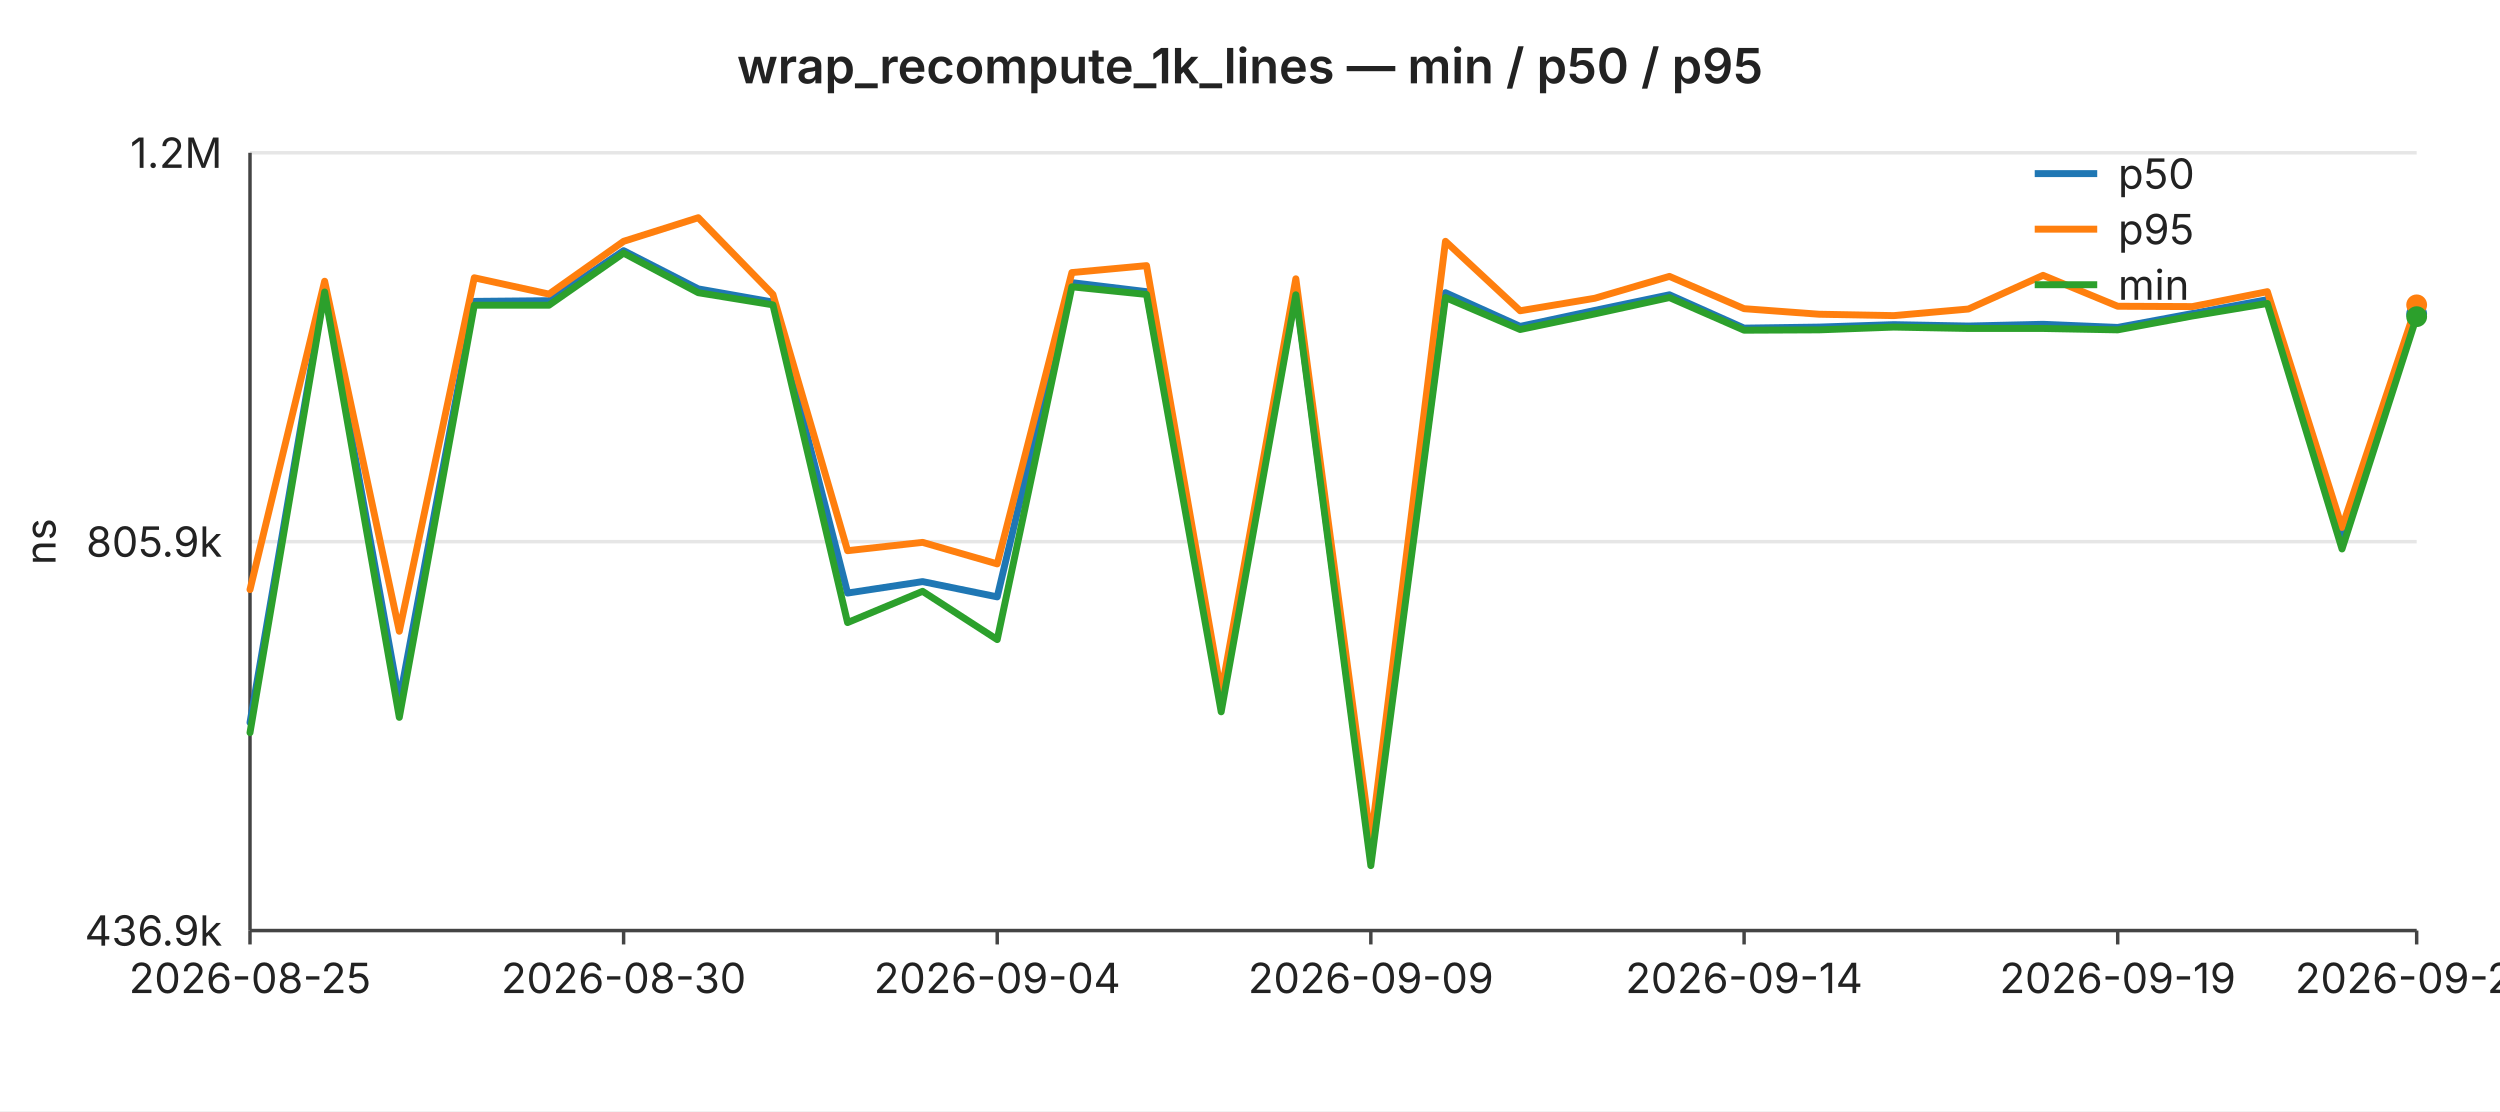
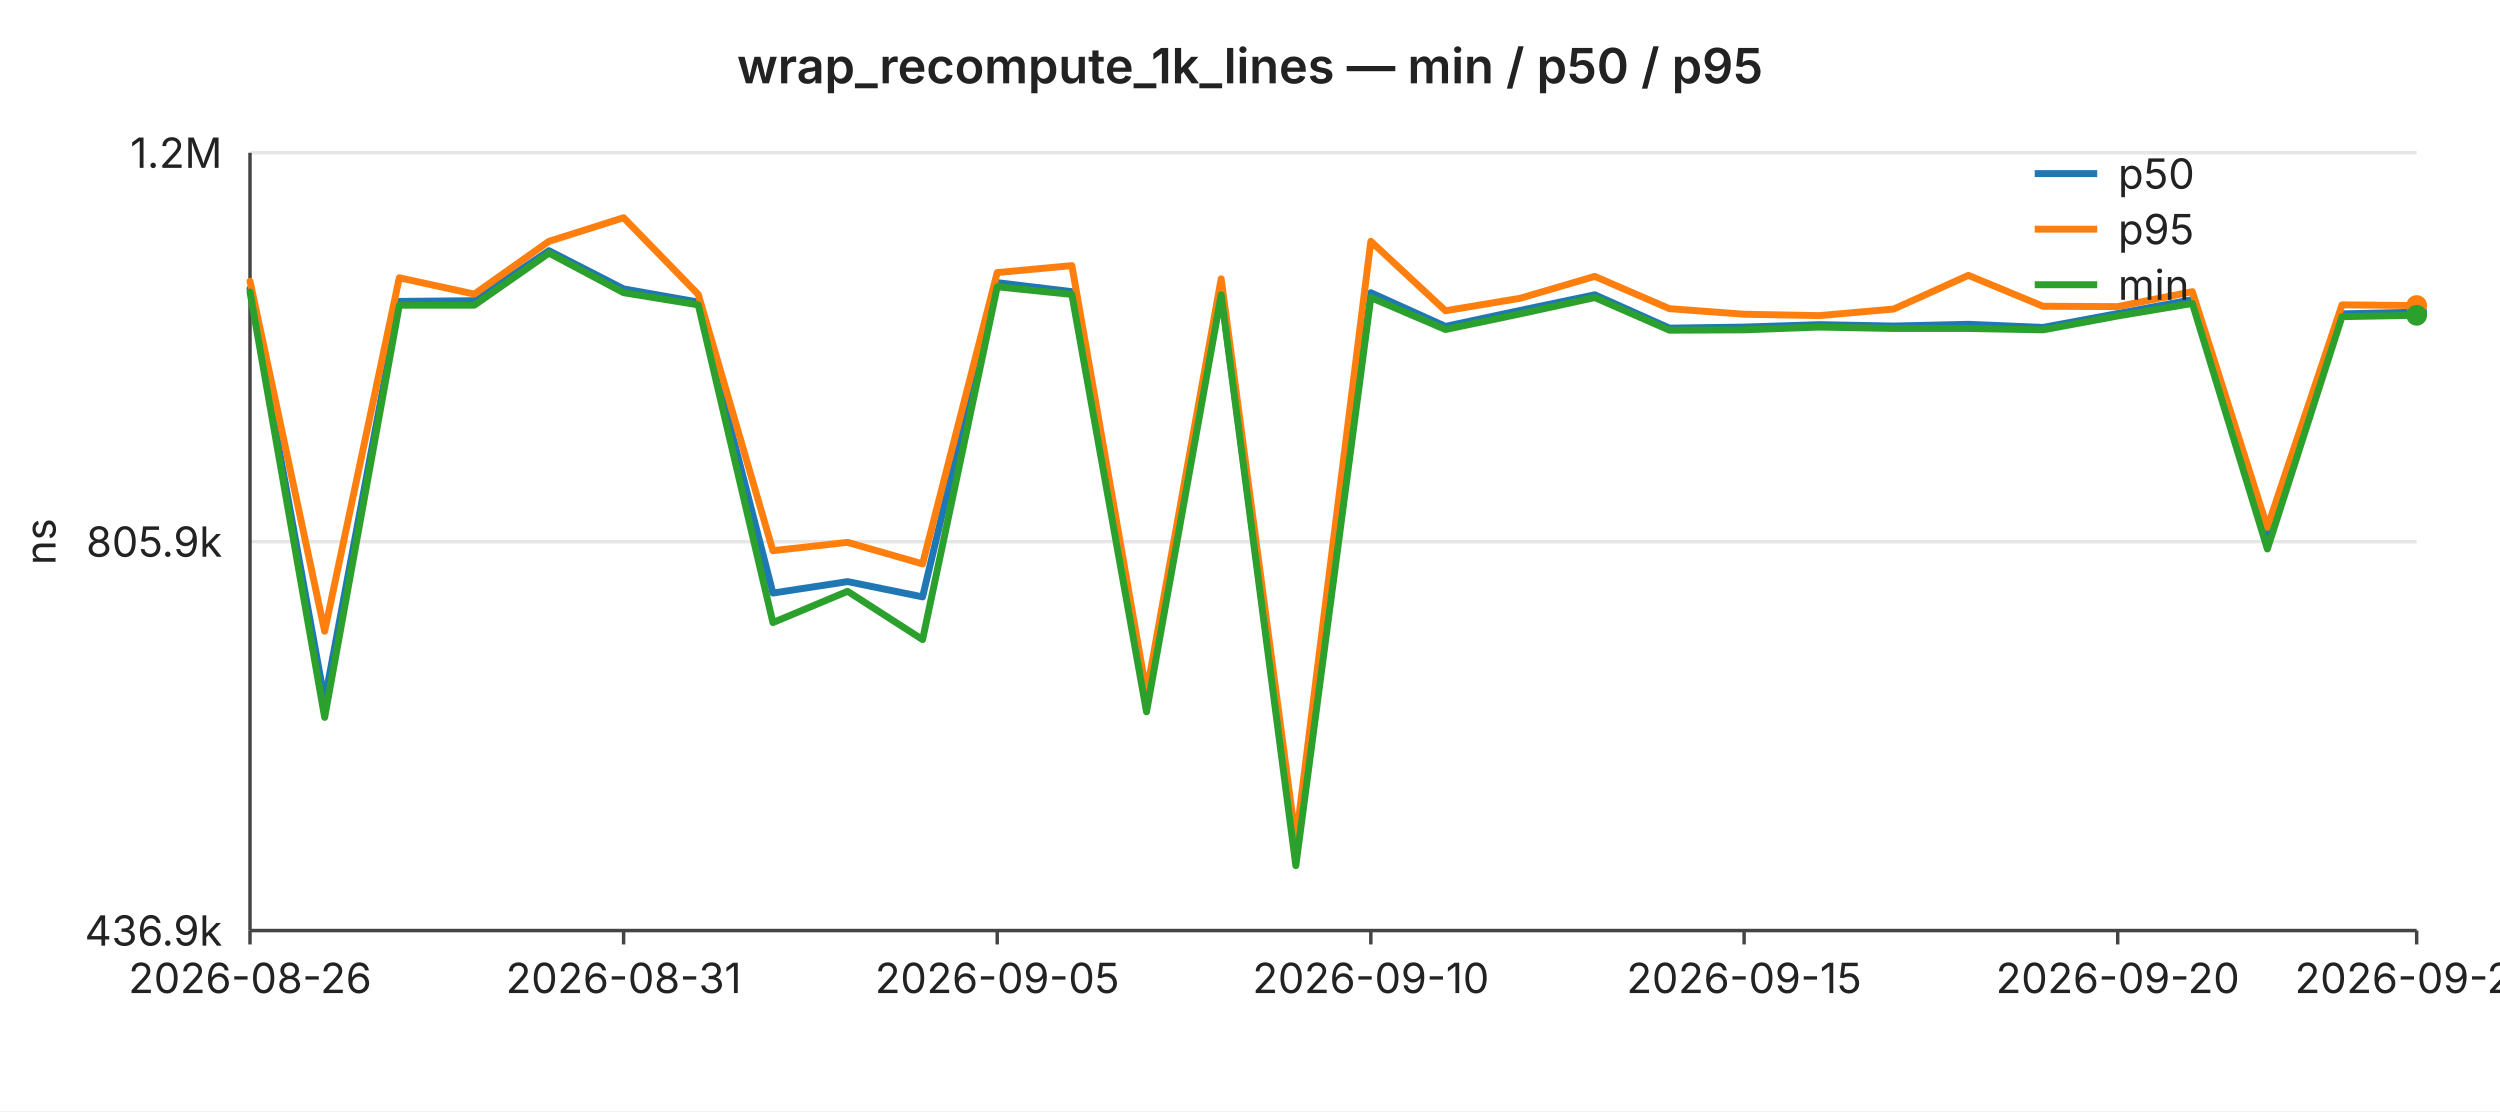
<svg xmlns="http://www.w3.org/2000/svg" width="720" height="320" viewBox="0 0 720 320" font-family="-apple-system,BlinkMacSystemFont,Segoe UI,sans-serif" font-size="12">
  <rect width="720" height="320" fill="#ffffff" />
  <text x="360" y="24" text-anchor="middle" font-size="14" font-weight="600" fill="#222">wrap_recompute_1k_lines — min / p50 / p95</text>
  <line x1="72" y1="44.0" x2="696" y2="44.0" stroke="#e6e6e6" stroke-width="1" />
  <text x="64" y="44.0" text-anchor="end" dominant-baseline="middle" fill="#222">1.2M</text>
  <line x1="72" y1="156.0" x2="696" y2="156.0" stroke="#e6e6e6" stroke-width="1" />
  <text x="64" y="156.0" text-anchor="end" dominant-baseline="middle" fill="#222">805.9k</text>
  <line x1="72" y1="268.0" x2="696" y2="268.0" stroke="#e6e6e6" stroke-width="1" />
  <text x="64" y="268.0" text-anchor="end" dominant-baseline="middle" fill="#222">436.9k</text>
  <text x="16" y="156" text-anchor="middle" fill="#222" transform="rotate(-90 16 156)">ns</text>
  <line x1="72" y1="44" x2="72" y2="268" stroke="#444" stroke-width="1" />
  <line x1="72" y1="268" x2="696" y2="268" stroke="#444" stroke-width="1" />
  <line x1="72.0" y1="268" x2="72.0" y2="272" stroke="#444" stroke-width="1" />
-   <text x="72.0" y="286" text-anchor="middle" fill="#222">2026-08-25</text>
+   <text x="72.0" y="286" text-anchor="middle" fill="#222">2026-08-26</text>
  <line x1="179.6" y1="268" x2="179.6" y2="272" stroke="#444" stroke-width="1" />
-   <text x="179.6" y="286" text-anchor="middle" fill="#222">2026-08-30</text>
+   <text x="179.6" y="286" text-anchor="middle" fill="#222">2026-08-31</text>
  <line x1="287.2" y1="268" x2="287.2" y2="272" stroke="#444" stroke-width="1" />
-   <text x="287.2" y="286" text-anchor="middle" fill="#222">2026-09-04</text>
+   <text x="287.2" y="286" text-anchor="middle" fill="#222">2026-09-05</text>
  <line x1="394.8" y1="268" x2="394.8" y2="272" stroke="#444" stroke-width="1" />
-   <text x="394.8" y="286" text-anchor="middle" fill="#222">2026-09-09</text>
+   <text x="394.8" y="286" text-anchor="middle" fill="#222">2026-09-10</text>
  <line x1="502.3" y1="268" x2="502.3" y2="272" stroke="#444" stroke-width="1" />
-   <text x="502.3" y="286" text-anchor="middle" fill="#222">2026-09-14</text>
+   <text x="502.3" y="286" text-anchor="middle" fill="#222">2026-09-15</text>
  <line x1="609.9" y1="268" x2="609.9" y2="272" stroke="#444" stroke-width="1" />
-   <text x="609.9" y="286" text-anchor="middle" fill="#222">2026-09-19</text>
+   <text x="609.9" y="286" text-anchor="middle" fill="#222">2026-09-20</text>
  <line x1="696.0" y1="268" x2="696.0" y2="272" stroke="#444" stroke-width="1" />
-   <text x="696.0" y="286" text-anchor="middle" fill="#222">2026-09-23</text>
-   <polyline fill="none" stroke="#1f77b4" stroke-width="2" stroke-linejoin="round" stroke-linecap="round" points="72.0,208.1 93.5,83.1 115.0,201.8 136.6,86.8 158.1,86.6 179.6,72.2 201.1,83.2 222.6,87.0 244.1,170.8 265.7,167.5 287.2,171.9 308.7,81.4 330.2,84.0 351.7,201.8 373.2,84.2 394.8,247.5 416.3,84.3 437.8,94.0 459.3,89.4 480.8,84.9 502.3,94.5 523.9,94.2 545.4,93.5 566.9,93.9 588.4,93.4 609.9,94.3 631.4,90.3 653.0,86.3 674.5,154.7 696.0,90.4" />
-   <circle cx="696.0" cy="90.4" r="3" fill="#1f77b4" />
-   <polyline fill="none" stroke="#ff7f0e" stroke-width="2" stroke-linejoin="round" stroke-linecap="round" points="72.0,169.8 93.5,81.0 115.0,181.8 136.6,80.0 158.1,84.7 179.6,69.5 201.1,62.7 222.6,84.8 244.1,158.6 265.7,156.2 287.2,162.4 308.7,78.5 330.2,76.5 351.7,199.6 373.2,80.3 394.8,242.2 416.3,69.5 437.8,89.5 459.3,85.9 480.8,79.6 502.3,88.9 523.9,90.5 545.4,90.9 566.9,89.0 588.4,79.3 609.9,88.2 631.4,88.3 653.0,84.0 674.5,151.9 696.0,87.8" />
-   <circle cx="696.0" cy="87.8" r="3" fill="#ff7f0e" />
-   <polyline fill="none" stroke="#2ca02c" stroke-width="2" stroke-linejoin="round" stroke-linecap="round" points="72.0,211.0 93.5,84.1 115.0,206.6 136.6,87.9 158.1,87.9 179.6,72.9 201.1,84.3 222.6,87.8 244.1,179.3 265.7,170.3 287.2,184.2 308.7,82.6 330.2,84.8 351.7,205.0 373.2,84.9 394.8,249.3 416.3,85.7 437.8,94.9 459.3,90.4 480.8,85.7 502.3,95.1 523.9,95.0 545.4,94.2 566.9,94.6 588.4,94.6 609.9,95.0 631.4,91.0 653.0,87.4 674.5,158.1 696.0,91.2" />
-   <circle cx="696.0" cy="91.2" r="3" fill="#2ca02c" />
+   <text x="696.0" y="286" text-anchor="middle" fill="#222">2026-09-24</text>
+   <polyline fill="none" stroke="#1f77b4" stroke-width="2" stroke-linejoin="round" stroke-linecap="round" points="72.0,83.1 93.5,201.8 115.0,86.8 136.6,86.6 158.1,72.2 179.6,83.2 201.1,87.0 222.6,170.8 244.1,167.5 265.7,171.9 287.2,81.4 308.7,84.0 330.2,201.8 351.7,84.2 373.2,247.5 394.8,84.3 416.3,94.0 437.8,89.4 459.3,84.9 480.8,94.5 502.3,94.2 523.9,93.5 545.4,93.9 566.9,93.4 588.4,94.3 609.9,90.3 631.4,86.3 653.0,154.7 674.5,90.4 696.0,89.9" />
+   <circle cx="696.0" cy="89.9" r="3" fill="#1f77b4" />
+   <polyline fill="none" stroke="#ff7f0e" stroke-width="2" stroke-linejoin="round" stroke-linecap="round" points="72.0,81.0 93.5,181.8 115.0,80.0 136.6,84.7 158.1,69.5 179.6,62.7 201.1,84.8 222.6,158.6 244.1,156.2 265.7,162.4 287.2,78.5 308.7,76.5 330.2,199.6 351.7,80.3 373.2,242.2 394.8,69.5 416.3,89.5 437.8,85.9 459.3,79.6 480.8,88.9 502.3,90.5 523.9,90.9 545.4,89.0 566.9,79.3 588.4,88.2 609.9,88.3 631.4,84.0 653.0,151.9 674.5,87.8 696.0,88.0" />
+   <circle cx="696.0" cy="88.0" r="3" fill="#ff7f0e" />
+   <polyline fill="none" stroke="#2ca02c" stroke-width="2" stroke-linejoin="round" stroke-linecap="round" points="72.0,84.1 93.5,206.6 115.0,87.9 136.6,87.9 158.1,72.9 179.6,84.3 201.1,87.8 222.6,179.3 244.1,170.3 265.7,184.2 287.2,82.6 308.7,84.8 330.2,205.0 351.7,84.9 373.2,249.3 394.8,85.7 416.3,94.9 437.8,90.4 459.3,85.7 480.8,95.1 502.3,95.0 523.9,94.2 545.4,94.6 566.9,94.6 588.4,95.0 609.9,91.0 631.4,87.4 653.0,158.1 674.5,91.2 696.0,90.8" />
+   <circle cx="696.0" cy="90.8" r="3" fill="#2ca02c" />
  <line x1="586" y1="50" x2="604" y2="50" stroke="#1f77b4" stroke-width="2" />
  <text x="610" y="50" dominant-baseline="middle" fill="#222">p50</text>
  <line x1="586" y1="66" x2="604" y2="66" stroke="#ff7f0e" stroke-width="2" />
  <text x="610" y="66" dominant-baseline="middle" fill="#222">p95</text>
  <line x1="586" y1="82" x2="604" y2="82" stroke="#2ca02c" stroke-width="2" />
  <text x="610" y="82" dominant-baseline="middle" fill="#222">min</text>
</svg>
